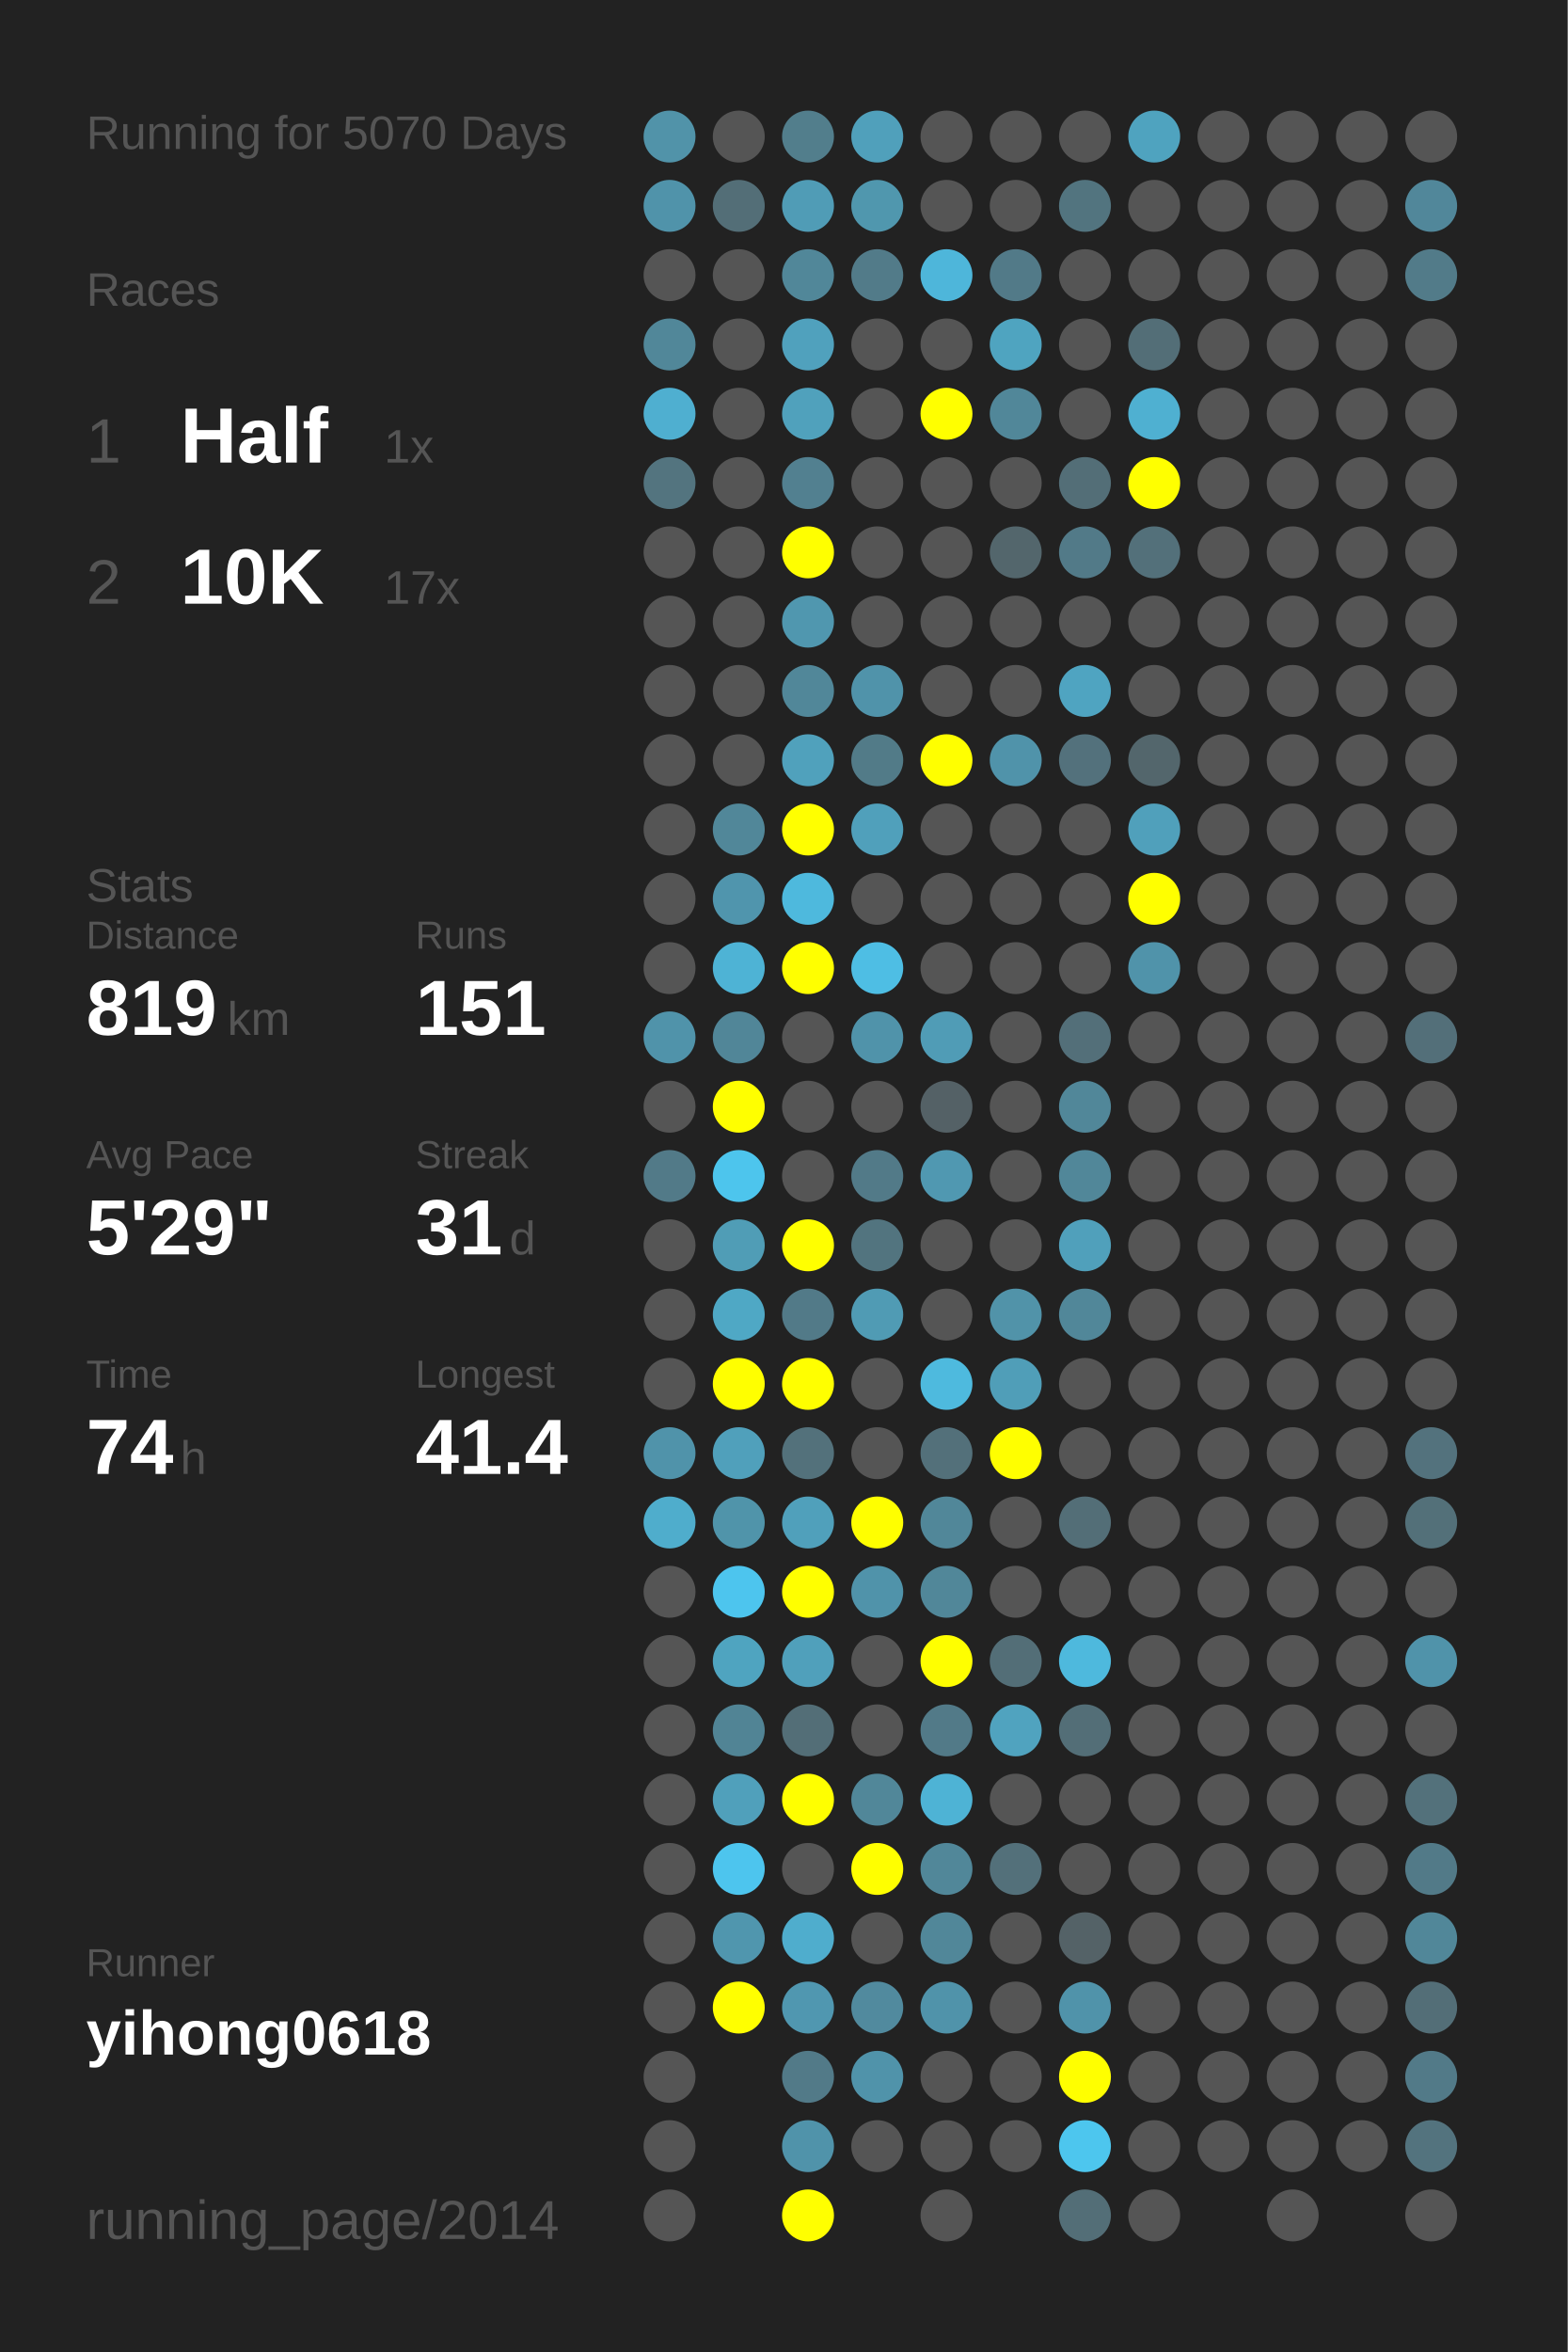
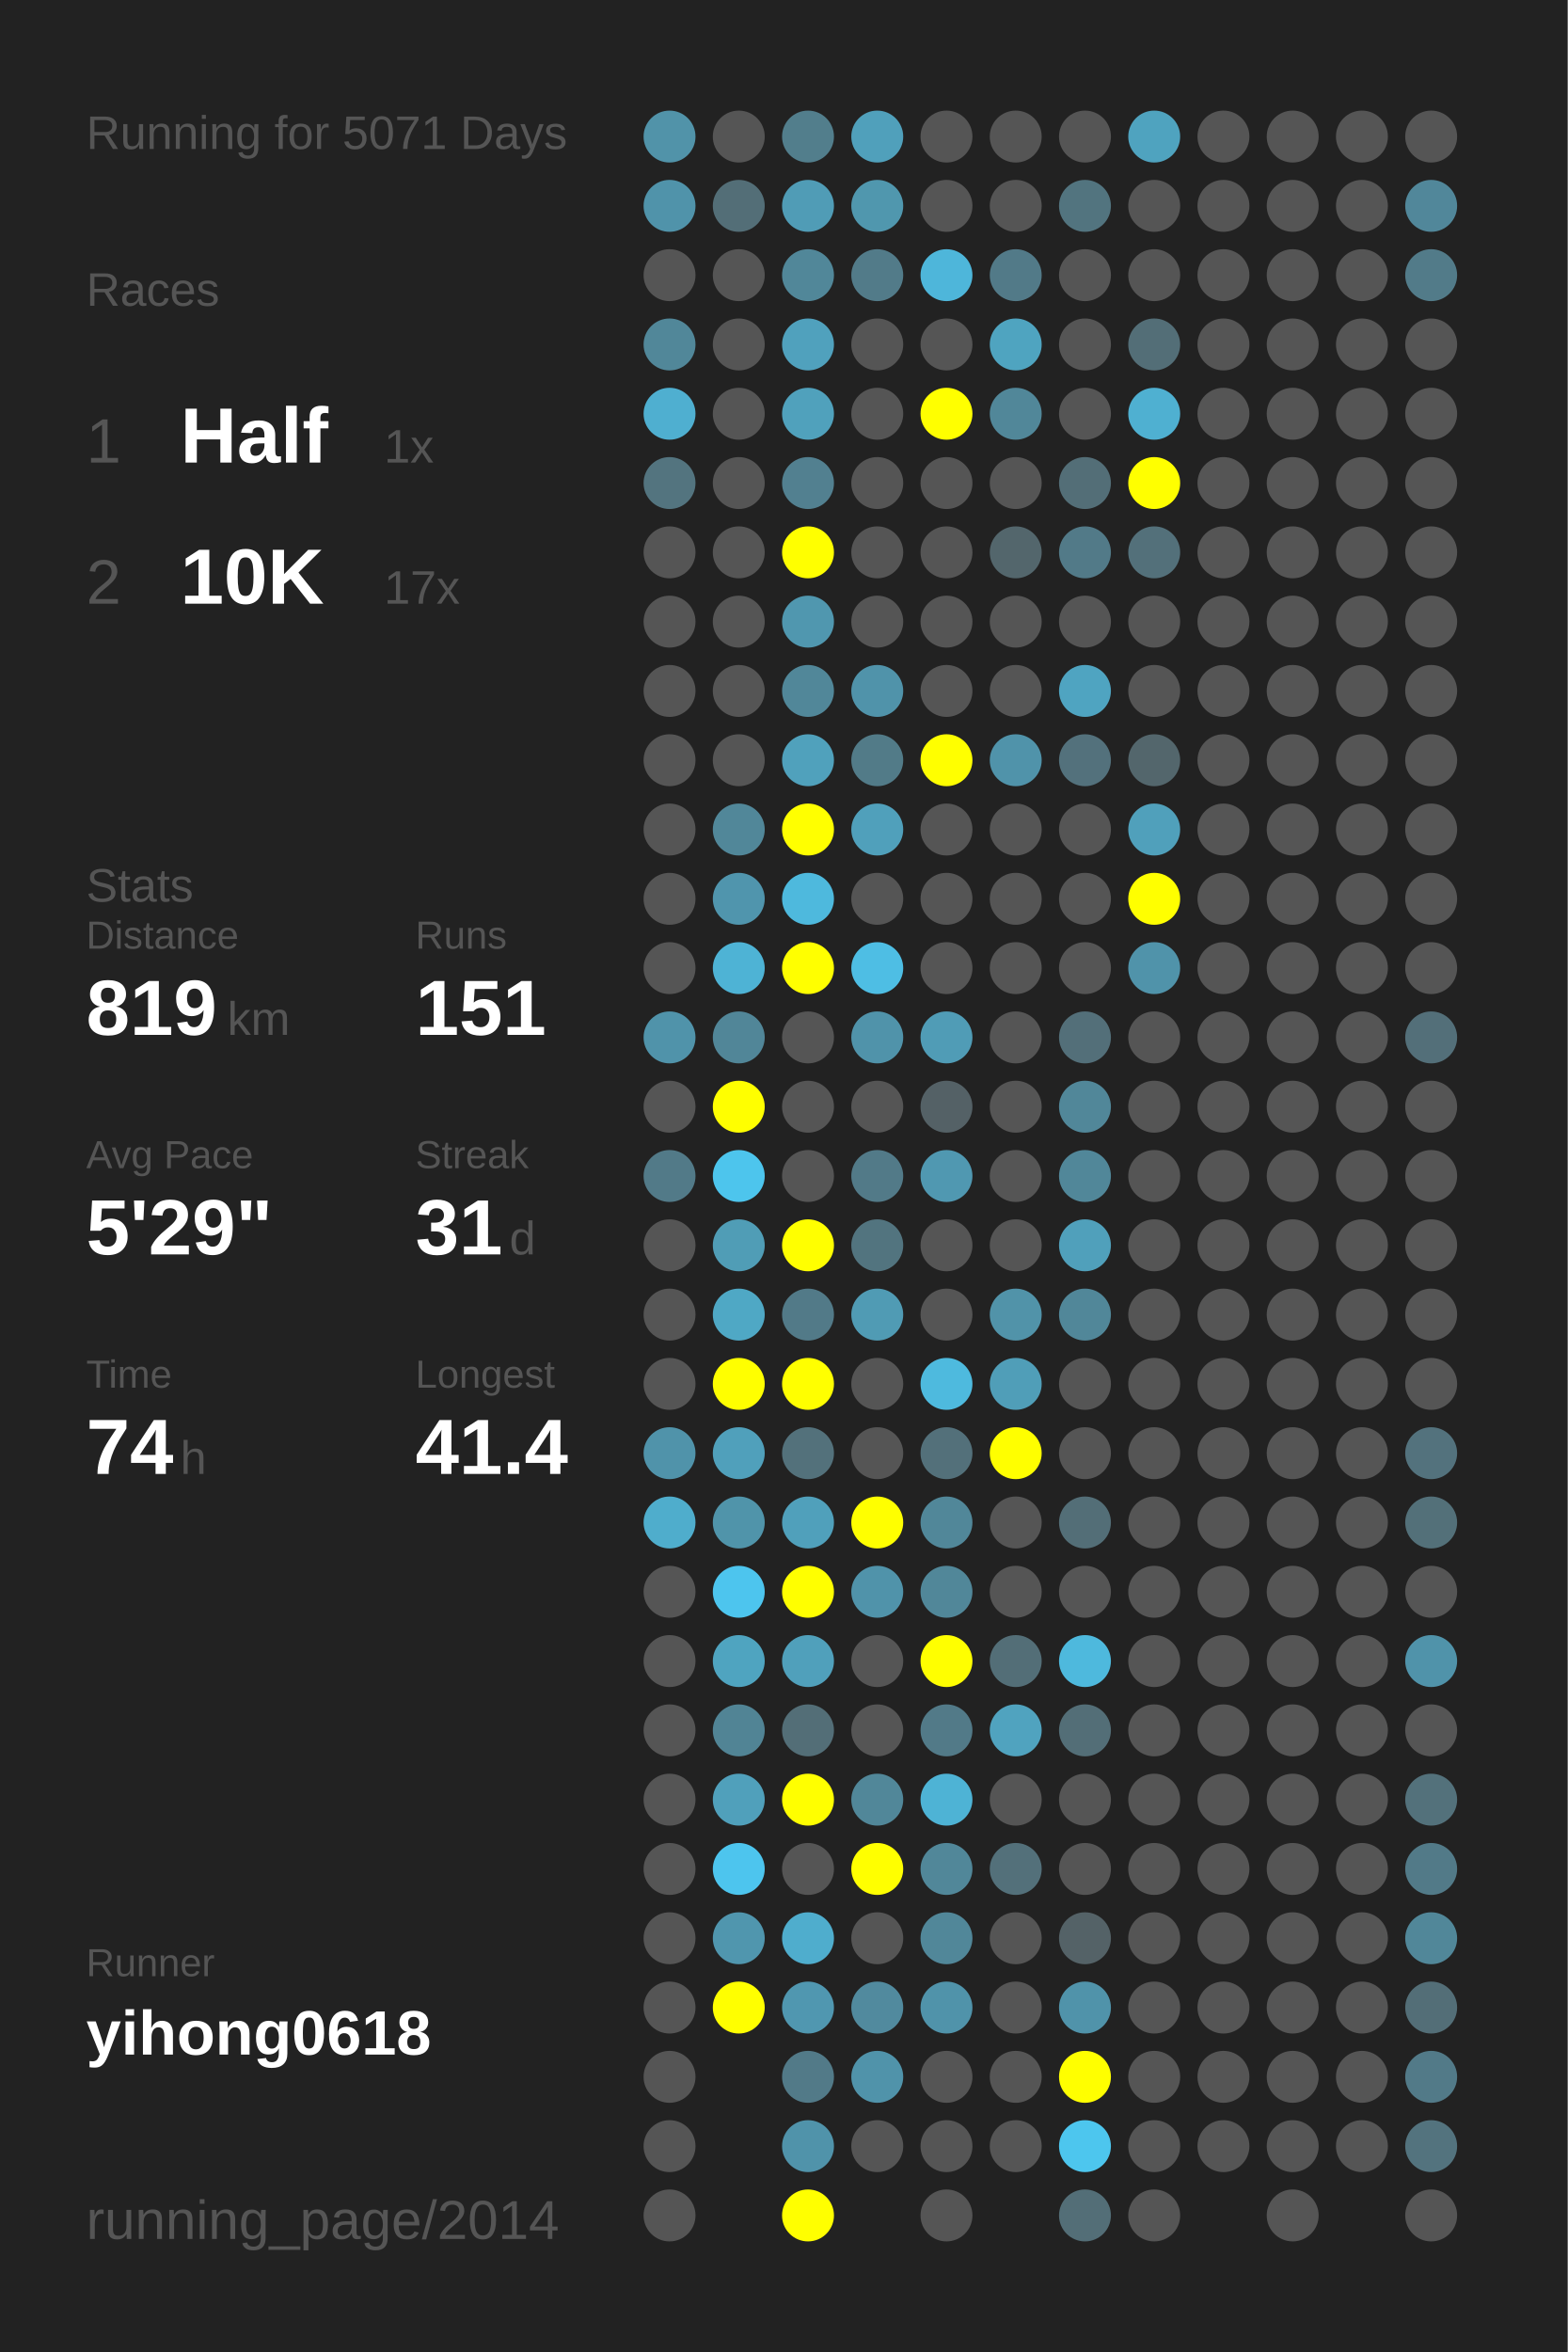
<svg xmlns="http://www.w3.org/2000/svg" baseProfile="full" height="300mm" version="1.1" viewBox="0,0,200,300" width="200mm">
  <defs />
  <rect fill="#222222" height="300" width="200" x="0" y="0" />
-   <text fill="#555555" style="font-size:6px; font-family:Arial;" x="11" y="19">Running for 5070 Days</text>
+   <text fill="#555555" style="font-size:6px; font-family:Arial;" x="11" y="19">Running for 5071 Days</text>
  <text fill="#555555" style="font-size:6px; font-family:Arial;" x="11" y="39">Races</text>
  <text fill="#555555" style="font-size:8px; font-family:Arial;" x="11" y="59">1</text>
  <text fill="#FFFFFF" style="font-size:10px; font-family:Arial; font-weight:bold;" x="23" y="59">Half</text>
  <text fill="#555555" style="font-size:6px; font-family:Arial;" x="49" y="59">1x</text>
  <text fill="#555555" style="font-size:8px; font-family:Arial;" x="11" y="77">2</text>
  <text fill="#FFFFFF" style="font-size:10px; font-family:Arial; font-weight:bold;" x="23" y="77">10K</text>
  <text fill="#555555" style="font-size:6px; font-family:Arial;" x="49" y="77">17x</text>
  <text fill="#555555" style="font-size:6px; font-family:Arial;" x="11" y="115">Stats</text>
  <text fill="#555555" style="font-size:5px; font-family:Arial;" x="11" y="121">Distance</text>
  <text fill="#FFFFFF" style="font-size:10px; font-family:Arial; font-weight:bold;" x="11" y="132">819</text>
  <text fill="#555555" style="font-size:6px; font-family:Arial;" x="29" y="132">km</text>
  <text fill="#555555" style="font-size:5px; font-family:Arial;" x="53" y="121">Runs</text>
  <text fill="#FFFFFF" style="font-size:10px; font-family:Arial; font-weight:bold;" x="53" y="132">151</text>
  <text fill="#555555" style="font-size:5px; font-family:Arial;" x="11" y="149">Avg Pace</text>
  <text fill="#FFFFFF" style="font-size:10px; font-family:Arial; font-weight:bold;" x="11" y="160">5'29"</text>
  <text fill="#555555" style="font-size:5px; font-family:Arial;" x="53" y="149">Streak</text>
  <text fill="#FFFFFF" style="font-size:10px; font-family:Arial; font-weight:bold;" x="53" y="160">31</text>
  <text fill="#555555" style="font-size:6px; font-family:Arial;" x="65" y="160">d</text>
  <text fill="#555555" style="font-size:5px; font-family:Arial;" x="11" y="177">Time</text>
  <text fill="#FFFFFF" style="font-size:10px; font-family:Arial; font-weight:bold;" x="11" y="188">74</text>
  <text fill="#555555" style="font-size:6px; font-family:Arial;" x="23" y="188">h</text>
  <text fill="#555555" style="font-size:5px; font-family:Arial;" x="53" y="177">Longest</text>
  <text fill="#FFFFFF" style="font-size:10px; font-family:Arial; font-weight:bold;" x="53" y="188">41.4</text>
  <text fill="#555555" style="font-size:5px; font-family:Arial;" x="11" y="252.065">Runner</text>
  <text fill="#FFFFFF" style="font-size:8px; font-family:Arial; font-weight:bold;" x="11" y="262.065">yihong0618</text>
  <text fill="#555555" style="font-size:7px; font-family:Arial;" x="11" y="285.581">running_page/2014</text>
  <circle cx="85.417" cy="17.419" fill="#5193a9" r="3.312" />
  <circle cx="85.417" cy="26.258" fill="#5093aa" r="3.312" />
  <circle cx="85.417" cy="35.097" fill="#555555" r="3.312" />
  <circle cx="85.417" cy="43.935" fill="#518799" r="3.312" />
  <circle cx="85.417" cy="52.774" fill="#4fafd0" r="3.312" />
  <circle cx="85.417" cy="61.613" fill="#53747f" r="3.312" />
  <circle cx="85.417" cy="70.452" fill="#555555" r="3.312" />
  <circle cx="85.417" cy="79.29" fill="#555555" r="3.312" />
  <circle cx="85.417" cy="88.129" fill="#555555" r="3.312" />
  <circle cx="85.417" cy="96.968" fill="#555555" r="3.312" />
  <circle cx="85.417" cy="105.806" fill="#555555" r="3.312" />
  <circle cx="85.417" cy="114.645" fill="#555555" r="3.312" />
  <circle cx="85.417" cy="123.484" fill="#555555" r="3.312" />
  <circle cx="85.417" cy="132.323" fill="#5093aa" r="3.312" />
  <circle cx="85.417" cy="141.161" fill="#555555" r="3.312" />
  <circle cx="85.417" cy="150" fill="#527a88" r="3.312" />
  <circle cx="85.417" cy="158.839" fill="#555555" r="3.312" />
  <circle cx="85.417" cy="167.677" fill="#555555" r="3.312" />
  <circle cx="85.417" cy="176.516" fill="#555555" r="3.312" />
  <circle cx="85.417" cy="185.355" fill="#5093aa" r="3.312" />
  <circle cx="85.417" cy="194.194" fill="#4fadcc" r="3.312" />
  <circle cx="85.417" cy="203.032" fill="#555555" r="3.312" />
  <circle cx="85.417" cy="211.871" fill="#555555" r="3.312" />
  <circle cx="85.417" cy="220.71" fill="#555555" r="3.312" />
  <circle cx="85.417" cy="229.548" fill="#555555" r="3.312" />
  <circle cx="85.417" cy="238.387" fill="#555555" r="3.312" />
  <circle cx="85.417" cy="247.226" fill="#555555" r="3.312" />
  <circle cx="85.417" cy="256.065" fill="#555555" r="3.312" />
  <circle cx="85.417" cy="264.903" fill="#555555" r="3.312" />
  <circle cx="85.417" cy="273.742" fill="#555555" r="3.312" />
  <circle cx="85.417" cy="282.581" fill="#555555" r="3.312" />
  <circle cx="94.25" cy="17.419" fill="#555555" r="3.312" />
  <circle cx="94.25" cy="26.258" fill="#536e77" r="3.312" />
  <circle cx="94.25" cy="35.097" fill="#555555" r="3.312" />
  <circle cx="94.25" cy="43.935" fill="#555555" r="3.312" />
  <circle cx="94.25" cy="52.774" fill="#555555" r="3.312" />
  <circle cx="94.25" cy="61.613" fill="#555555" r="3.312" />
  <circle cx="94.25" cy="70.452" fill="#555555" r="3.312" />
  <circle cx="94.25" cy="79.29" fill="#555555" r="3.312" />
  <circle cx="94.25" cy="88.129" fill="#555555" r="3.312" />
  <circle cx="94.25" cy="96.968" fill="#555555" r="3.312" />
  <circle cx="94.25" cy="105.806" fill="#518799" r="3.312" />
  <circle cx="94.25" cy="114.645" fill="#5095ad" r="3.312" />
  <circle cx="94.25" cy="123.484" fill="#4eb3d5" r="3.312" />
  <circle cx="94.25" cy="132.323" fill="#518698" r="3.312" />
  <circle cx="94.25" cy="141.161" fill="#FFFF00" r="3.312" />
  <circle cx="94.25" cy="150" fill="#4dc5ed" r="3.312" />
  <circle cx="94.25" cy="158.839" fill="#509db6" r="3.312" />
  <circle cx="94.25" cy="167.677" fill="#4fa8c5" r="3.312" />
  <circle cx="94.25" cy="176.516" fill="#FFFF00" r="3.312" />
  <circle cx="94.25" cy="185.355" fill="#50a0bb" r="3.312" />
  <circle cx="94.25" cy="194.194" fill="#5094aa" r="3.312" />
  <circle cx="94.25" cy="203.032" fill="#4dc5ee" r="3.312" />
  <circle cx="94.25" cy="211.871" fill="#4fa4c0" r="3.312" />
  <circle cx="94.25" cy="220.71" fill="#518495" r="3.312" />
  <circle cx="94.25" cy="229.548" fill="#50a0bb" r="3.312" />
  <circle cx="94.25" cy="238.387" fill="#4dc5ee" r="3.312" />
  <circle cx="94.25" cy="247.226" fill="#5096ae" r="3.312" />
  <circle cx="94.25" cy="256.065" fill="#FFFF00" r="3.312" />
  <circle cx="103.083" cy="17.419" fill="#527e8c" r="3.312" />
  <circle cx="103.083" cy="26.258" fill="#509cb6" r="3.312" />
  <circle cx="103.083" cy="35.097" fill="#518799" r="3.312" />
  <circle cx="103.083" cy="43.935" fill="#50a1bd" r="3.312" />
  <circle cx="103.083" cy="52.774" fill="#50a1bc" r="3.312" />
  <circle cx="103.083" cy="61.613" fill="#528090" r="3.312" />
  <circle cx="103.083" cy="70.452" fill="#FFFF00" r="3.312" />
  <circle cx="103.083" cy="79.29" fill="#5097af" r="3.312" />
  <circle cx="103.083" cy="88.129" fill="#518799" r="3.312" />
  <circle cx="103.083" cy="96.968" fill="#50a1bc" r="3.312" />
  <circle cx="103.083" cy="105.806" fill="#FFFF00" r="3.312" />
  <circle cx="103.083" cy="114.645" fill="#4eb9dd" r="3.312" />
  <circle cx="103.083" cy="123.484" fill="#FFFF00" r="3.312" />
  <circle cx="103.083" cy="132.323" fill="#555555" r="3.312" />
  <circle cx="103.083" cy="141.161" fill="#555555" r="3.312" />
  <circle cx="103.083" cy="150" fill="#555555" r="3.312" />
  <circle cx="103.083" cy="158.839" fill="#FFFF00" r="3.312" />
  <circle cx="103.083" cy="167.677" fill="#527a88" r="3.312" />
  <circle cx="103.083" cy="176.516" fill="#FFFF00" r="3.312" />
  <circle cx="103.083" cy="185.355" fill="#53717b" r="3.312" />
  <circle cx="103.083" cy="194.194" fill="#50a0bb" r="3.312" />
  <circle cx="103.083" cy="203.032" fill="#FFFF00" r="3.312" />
  <circle cx="103.083" cy="211.871" fill="#50a0bb" r="3.312" />
  <circle cx="103.083" cy="220.71" fill="#536e77" r="3.312" />
  <circle cx="103.083" cy="229.548" fill="#FFFF00" r="3.312" />
  <circle cx="103.083" cy="238.387" fill="#555555" r="3.312" />
  <circle cx="103.083" cy="247.226" fill="#4fadcd" r="3.312" />
  <circle cx="103.083" cy="256.065" fill="#5097b0" r="3.312" />
  <circle cx="103.083" cy="264.903" fill="#527a88" r="3.312" />
  <circle cx="103.083" cy="273.742" fill="#5093aa" r="3.312" />
  <circle cx="103.083" cy="282.581" fill="#FFFF00" r="3.312" />
  <circle cx="111.917" cy="17.419" fill="#50a0bb" r="3.312" />
  <circle cx="111.917" cy="26.258" fill="#5097ae" r="3.312" />
  <circle cx="111.917" cy="35.097" fill="#527b89" r="3.312" />
  <circle cx="111.917" cy="43.935" fill="#555555" r="3.312" />
  <circle cx="111.917" cy="52.774" fill="#555555" r="3.312" />
  <circle cx="111.917" cy="61.613" fill="#555555" r="3.312" />
  <circle cx="111.917" cy="70.452" fill="#555555" r="3.312" />
  <circle cx="111.917" cy="79.29" fill="#555555" r="3.312" />
  <circle cx="111.917" cy="88.129" fill="#5093aa" r="3.312" />
  <circle cx="111.917" cy="96.968" fill="#527b88" r="3.312" />
  <circle cx="111.917" cy="105.806" fill="#50a0bb" r="3.312" />
  <circle cx="111.917" cy="114.645" fill="#555555" r="3.312" />
  <circle cx="111.917" cy="123.484" fill="#4ebee4" r="3.312" />
  <circle cx="111.917" cy="132.323" fill="#5093aa" r="3.312" />
  <circle cx="111.917" cy="141.161" fill="#555555" r="3.312" />
  <circle cx="111.917" cy="150" fill="#527a88" r="3.312" />
  <circle cx="111.917" cy="158.839" fill="#52747f" r="3.312" />
  <circle cx="111.917" cy="167.677" fill="#509bb4" r="3.312" />
  <circle cx="111.917" cy="176.516" fill="#555555" r="3.312" />
  <circle cx="111.917" cy="185.355" fill="#555555" r="3.312" />
  <circle cx="111.917" cy="194.194" fill="#FFFF00" r="3.312" />
  <circle cx="111.917" cy="203.032" fill="#5093aa" r="3.312" />
  <circle cx="111.917" cy="211.871" fill="#555555" r="3.312" />
  <circle cx="111.917" cy="220.71" fill="#555555" r="3.312" />
  <circle cx="111.917" cy="229.548" fill="#518799" r="3.312" />
  <circle cx="111.917" cy="238.387" fill="#FFFF00" r="3.312" />
  <circle cx="111.917" cy="247.226" fill="#555555" r="3.312" />
  <circle cx="111.917" cy="256.065" fill="#518a9e" r="3.312" />
  <circle cx="111.917" cy="264.903" fill="#5093aa" r="3.312" />
  <circle cx="111.917" cy="273.742" fill="#555555" r="3.312" />
  <circle cx="120.75" cy="17.419" fill="#555555" r="3.312" />
  <circle cx="120.75" cy="26.258" fill="#555555" r="3.312" />
  <circle cx="120.75" cy="35.097" fill="#4eb6da" r="3.312" />
  <circle cx="120.75" cy="43.935" fill="#555555" r="3.312" />
  <circle cx="120.75" cy="52.774" fill="#FFFF00" r="3.312" />
  <circle cx="120.75" cy="61.613" fill="#555555" r="3.312" />
  <circle cx="120.75" cy="70.452" fill="#555555" r="3.312" />
  <circle cx="120.75" cy="79.29" fill="#555555" r="3.312" />
  <circle cx="120.75" cy="88.129" fill="#555555" r="3.312" />
  <circle cx="120.75" cy="96.968" fill="#FFFF00" r="3.312" />
  <circle cx="120.75" cy="105.806" fill="#555555" r="3.312" />
  <circle cx="120.75" cy="114.645" fill="#555555" r="3.312" />
  <circle cx="120.75" cy="123.484" fill="#555555" r="3.312" />
  <circle cx="120.75" cy="132.323" fill="#509cb6" r="3.312" />
  <circle cx="120.75" cy="141.161" fill="#546166" r="3.312" />
  <circle cx="120.75" cy="150" fill="#5098b1" r="3.312" />
  <circle cx="120.75" cy="158.839" fill="#555555" r="3.312" />
  <circle cx="120.75" cy="167.677" fill="#555555" r="3.312" />
  <circle cx="120.75" cy="176.516" fill="#4ebade" r="3.312" />
  <circle cx="120.75" cy="185.355" fill="#53707a" r="3.312" />
  <circle cx="120.75" cy="194.194" fill="#518799" r="3.312" />
  <circle cx="120.75" cy="203.032" fill="#518799" r="3.312" />
  <circle cx="120.75" cy="211.871" fill="#FFFF00" r="3.312" />
  <circle cx="120.75" cy="220.71" fill="#527a88" r="3.312" />
  <circle cx="120.75" cy="229.548" fill="#4eb3d5" r="3.312" />
  <circle cx="120.75" cy="238.387" fill="#518799" r="3.312" />
  <circle cx="120.75" cy="247.226" fill="#518799" r="3.312" />
  <circle cx="120.75" cy="256.065" fill="#5093aa" r="3.312" />
  <circle cx="120.75" cy="264.903" fill="#555555" r="3.312" />
  <circle cx="120.75" cy="273.742" fill="#555555" r="3.312" />
  <circle cx="120.75" cy="282.581" fill="#555555" r="3.312" />
  <circle cx="129.583" cy="17.419" fill="#555555" r="3.312" />
  <circle cx="129.583" cy="26.258" fill="#555555" r="3.312" />
  <circle cx="129.583" cy="35.097" fill="#527a88" r="3.312" />
  <circle cx="129.583" cy="43.935" fill="#4fa4c0" r="3.312" />
  <circle cx="129.583" cy="52.774" fill="#518799" r="3.312" />
  <circle cx="129.583" cy="61.613" fill="#555555" r="3.312" />
  <circle cx="129.583" cy="70.452" fill="#53666c" r="3.312" />
  <circle cx="129.583" cy="79.29" fill="#555555" r="3.312" />
  <circle cx="129.583" cy="88.129" fill="#555555" r="3.312" />
  <circle cx="129.583" cy="96.968" fill="#5093aa" r="3.312" />
  <circle cx="129.583" cy="105.806" fill="#555555" r="3.312" />
  <circle cx="129.583" cy="114.645" fill="#555555" r="3.312" />
  <circle cx="129.583" cy="123.484" fill="#555555" r="3.312" />
  <circle cx="129.583" cy="132.323" fill="#555555" r="3.312" />
  <circle cx="129.583" cy="141.161" fill="#555555" r="3.312" />
  <circle cx="129.583" cy="150" fill="#555555" r="3.312" />
  <circle cx="129.583" cy="158.839" fill="#555555" r="3.312" />
  <circle cx="129.583" cy="167.677" fill="#5193a9" r="3.312" />
  <circle cx="129.583" cy="176.516" fill="#509eb8" r="3.312" />
  <circle cx="129.583" cy="185.355" fill="#FFFF00" r="3.312" />
  <circle cx="129.583" cy="194.194" fill="#555555" r="3.312" />
  <circle cx="129.583" cy="203.032" fill="#555555" r="3.312" />
  <circle cx="129.583" cy="211.871" fill="#536e77" r="3.312" />
  <circle cx="129.583" cy="220.71" fill="#50a3bf" r="3.312" />
  <circle cx="129.583" cy="229.548" fill="#555555" r="3.312" />
  <circle cx="129.583" cy="238.387" fill="#53707a" r="3.312" />
  <circle cx="129.583" cy="247.226" fill="#555555" r="3.312" />
  <circle cx="129.583" cy="256.065" fill="#555555" r="3.312" />
  <circle cx="129.583" cy="264.903" fill="#555555" r="3.312" />
  <circle cx="129.583" cy="273.742" fill="#555555" r="3.312" />
  <circle cx="138.417" cy="17.419" fill="#555555" r="3.312" />
  <circle cx="138.417" cy="26.258" fill="#52747f" r="3.312" />
  <circle cx="138.417" cy="35.097" fill="#555555" r="3.312" />
  <circle cx="138.417" cy="43.935" fill="#555555" r="3.312" />
  <circle cx="138.417" cy="52.774" fill="#555555" r="3.312" />
  <circle cx="138.417" cy="61.613" fill="#536e77" r="3.312" />
  <circle cx="138.417" cy="70.452" fill="#527a88" r="3.312" />
  <circle cx="138.417" cy="79.29" fill="#555555" r="3.312" />
  <circle cx="138.417" cy="88.129" fill="#4fa4c1" r="3.312" />
  <circle cx="138.417" cy="96.968" fill="#53717c" r="3.312" />
  <circle cx="138.417" cy="105.806" fill="#555555" r="3.312" />
  <circle cx="138.417" cy="114.645" fill="#555555" r="3.312" />
  <circle cx="138.417" cy="123.484" fill="#555555" r="3.312" />
  <circle cx="138.417" cy="132.323" fill="#536f79" r="3.312" />
  <circle cx="138.417" cy="141.161" fill="#518799" r="3.312" />
  <circle cx="138.417" cy="150" fill="#518799" r="3.312" />
  <circle cx="138.417" cy="158.839" fill="#50a0bb" r="3.312" />
  <circle cx="138.417" cy="167.677" fill="#518799" r="3.312" />
  <circle cx="138.417" cy="176.516" fill="#555555" r="3.312" />
  <circle cx="138.417" cy="185.355" fill="#555555" r="3.312" />
  <circle cx="138.417" cy="194.194" fill="#536e77" r="3.312" />
  <circle cx="138.417" cy="203.032" fill="#555555" r="3.312" />
  <circle cx="138.417" cy="211.871" fill="#4eb9dd" r="3.312" />
  <circle cx="138.417" cy="220.71" fill="#536e77" r="3.312" />
  <circle cx="138.417" cy="229.548" fill="#555555" r="3.312" />
  <circle cx="138.417" cy="238.387" fill="#555555" r="3.312" />
  <circle cx="138.417" cy="247.226" fill="#546267" r="3.312" />
  <circle cx="138.417" cy="256.065" fill="#5093aa" r="3.312" />
  <circle cx="138.417" cy="264.903" fill="#FFFF00" r="3.312" />
  <circle cx="138.417" cy="273.742" fill="#4dc6ee" r="3.312" />
  <circle cx="138.417" cy="282.581" fill="#536e77" r="3.312" />
  <circle cx="147.25" cy="17.419" fill="#4fa3bf" r="3.312" />
  <circle cx="147.25" cy="26.258" fill="#555555" r="3.312" />
  <circle cx="147.25" cy="35.097" fill="#555555" r="3.312" />
  <circle cx="147.25" cy="43.935" fill="#536e77" r="3.312" />
  <circle cx="147.25" cy="52.774" fill="#4fb0d1" r="3.312" />
  <circle cx="147.25" cy="61.613" fill="#FFFF00" r="3.312" />
  <circle cx="147.25" cy="70.452" fill="#53707a" r="3.312" />
  <circle cx="147.25" cy="79.29" fill="#555555" r="3.312" />
  <circle cx="147.25" cy="88.129" fill="#555555" r="3.312" />
  <circle cx="147.25" cy="96.968" fill="#53666c" r="3.312" />
  <circle cx="147.25" cy="105.806" fill="#50a0bb" r="3.312" />
  <circle cx="147.25" cy="114.645" fill="#FFFF00" r="3.312" />
  <circle cx="147.25" cy="123.484" fill="#5093aa" r="3.312" />
  <circle cx="147.25" cy="132.323" fill="#555555" r="3.312" />
  <circle cx="147.25" cy="141.161" fill="#555555" r="3.312" />
  <circle cx="147.25" cy="150" fill="#555555" r="3.312" />
  <circle cx="147.25" cy="158.839" fill="#555555" r="3.312" />
  <circle cx="147.25" cy="167.677" fill="#555555" r="3.312" />
  <circle cx="147.25" cy="176.516" fill="#555555" r="3.312" />
  <circle cx="147.25" cy="185.355" fill="#555555" r="3.312" />
  <circle cx="147.25" cy="194.194" fill="#555555" r="3.312" />
  <circle cx="147.25" cy="203.032" fill="#555555" r="3.312" />
  <circle cx="147.25" cy="211.871" fill="#555555" r="3.312" />
  <circle cx="147.25" cy="220.71" fill="#555555" r="3.312" />
  <circle cx="147.25" cy="229.548" fill="#555555" r="3.312" />
  <circle cx="147.25" cy="238.387" fill="#555555" r="3.312" />
  <circle cx="147.25" cy="247.226" fill="#555555" r="3.312" />
  <circle cx="147.25" cy="256.065" fill="#555555" r="3.312" />
  <circle cx="147.25" cy="264.903" fill="#555555" r="3.312" />
  <circle cx="147.25" cy="273.742" fill="#555555" r="3.312" />
  <circle cx="147.25" cy="282.581" fill="#555555" r="3.312" />
  <circle cx="156.083" cy="17.419" fill="#555555" r="3.312" />
  <circle cx="156.083" cy="26.258" fill="#555555" r="3.312" />
  <circle cx="156.083" cy="35.097" fill="#555555" r="3.312" />
  <circle cx="156.083" cy="43.935" fill="#555555" r="3.312" />
  <circle cx="156.083" cy="52.774" fill="#555555" r="3.312" />
  <circle cx="156.083" cy="61.613" fill="#555555" r="3.312" />
  <circle cx="156.083" cy="70.452" fill="#555555" r="3.312" />
  <circle cx="156.083" cy="79.29" fill="#555555" r="3.312" />
  <circle cx="156.083" cy="88.129" fill="#555555" r="3.312" />
  <circle cx="156.083" cy="96.968" fill="#555555" r="3.312" />
  <circle cx="156.083" cy="105.806" fill="#555555" r="3.312" />
  <circle cx="156.083" cy="114.645" fill="#555555" r="3.312" />
  <circle cx="156.083" cy="123.484" fill="#555555" r="3.312" />
  <circle cx="156.083" cy="132.323" fill="#555555" r="3.312" />
  <circle cx="156.083" cy="141.161" fill="#555555" r="3.312" />
  <circle cx="156.083" cy="150" fill="#555555" r="3.312" />
  <circle cx="156.083" cy="158.839" fill="#555555" r="3.312" />
  <circle cx="156.083" cy="167.677" fill="#555555" r="3.312" />
  <circle cx="156.083" cy="176.516" fill="#555555" r="3.312" />
  <circle cx="156.083" cy="185.355" fill="#555555" r="3.312" />
  <circle cx="156.083" cy="194.194" fill="#555555" r="3.312" />
  <circle cx="156.083" cy="203.032" fill="#555555" r="3.312" />
  <circle cx="156.083" cy="211.871" fill="#555555" r="3.312" />
  <circle cx="156.083" cy="220.71" fill="#555555" r="3.312" />
  <circle cx="156.083" cy="229.548" fill="#555555" r="3.312" />
  <circle cx="156.083" cy="238.387" fill="#555555" r="3.312" />
  <circle cx="156.083" cy="247.226" fill="#555555" r="3.312" />
  <circle cx="156.083" cy="256.065" fill="#555555" r="3.312" />
  <circle cx="156.083" cy="264.903" fill="#555555" r="3.312" />
  <circle cx="156.083" cy="273.742" fill="#555555" r="3.312" />
  <circle cx="164.917" cy="17.419" fill="#555555" r="3.312" />
  <circle cx="164.917" cy="26.258" fill="#555555" r="3.312" />
  <circle cx="164.917" cy="35.097" fill="#555555" r="3.312" />
  <circle cx="164.917" cy="43.935" fill="#555555" r="3.312" />
  <circle cx="164.917" cy="52.774" fill="#555555" r="3.312" />
  <circle cx="164.917" cy="61.613" fill="#555555" r="3.312" />
  <circle cx="164.917" cy="70.452" fill="#555555" r="3.312" />
  <circle cx="164.917" cy="79.29" fill="#555555" r="3.312" />
  <circle cx="164.917" cy="88.129" fill="#555555" r="3.312" />
  <circle cx="164.917" cy="96.968" fill="#555555" r="3.312" />
  <circle cx="164.917" cy="105.806" fill="#555555" r="3.312" />
  <circle cx="164.917" cy="114.645" fill="#555555" r="3.312" />
  <circle cx="164.917" cy="123.484" fill="#555555" r="3.312" />
  <circle cx="164.917" cy="132.323" fill="#555555" r="3.312" />
  <circle cx="164.917" cy="141.161" fill="#555555" r="3.312" />
  <circle cx="164.917" cy="150" fill="#555555" r="3.312" />
  <circle cx="164.917" cy="158.839" fill="#555555" r="3.312" />
  <circle cx="164.917" cy="167.677" fill="#555555" r="3.312" />
  <circle cx="164.917" cy="176.516" fill="#555555" r="3.312" />
  <circle cx="164.917" cy="185.355" fill="#555555" r="3.312" />
  <circle cx="164.917" cy="194.194" fill="#555555" r="3.312" />
  <circle cx="164.917" cy="203.032" fill="#555555" r="3.312" />
  <circle cx="164.917" cy="211.871" fill="#555555" r="3.312" />
  <circle cx="164.917" cy="220.71" fill="#555555" r="3.312" />
  <circle cx="164.917" cy="229.548" fill="#555555" r="3.312" />
  <circle cx="164.917" cy="238.387" fill="#555555" r="3.312" />
  <circle cx="164.917" cy="247.226" fill="#555555" r="3.312" />
  <circle cx="164.917" cy="256.065" fill="#555555" r="3.312" />
  <circle cx="164.917" cy="264.903" fill="#555555" r="3.312" />
  <circle cx="164.917" cy="273.742" fill="#555555" r="3.312" />
  <circle cx="164.917" cy="282.581" fill="#555555" r="3.312" />
  <circle cx="173.75" cy="17.419" fill="#555555" r="3.312" />
  <circle cx="173.75" cy="26.258" fill="#555555" r="3.312" />
  <circle cx="173.75" cy="35.097" fill="#555555" r="3.312" />
  <circle cx="173.75" cy="43.935" fill="#555555" r="3.312" />
  <circle cx="173.75" cy="52.774" fill="#555555" r="3.312" />
  <circle cx="173.75" cy="61.613" fill="#555555" r="3.312" />
  <circle cx="173.75" cy="70.452" fill="#555555" r="3.312" />
  <circle cx="173.75" cy="79.29" fill="#555555" r="3.312" />
  <circle cx="173.75" cy="88.129" fill="#555555" r="3.312" />
  <circle cx="173.75" cy="96.968" fill="#555555" r="3.312" />
  <circle cx="173.75" cy="105.806" fill="#555555" r="3.312" />
  <circle cx="173.75" cy="114.645" fill="#555555" r="3.312" />
  <circle cx="173.75" cy="123.484" fill="#555555" r="3.312" />
  <circle cx="173.75" cy="132.323" fill="#555555" r="3.312" />
  <circle cx="173.75" cy="141.161" fill="#555555" r="3.312" />
  <circle cx="173.75" cy="150" fill="#555555" r="3.312" />
  <circle cx="173.75" cy="158.839" fill="#555555" r="3.312" />
  <circle cx="173.75" cy="167.677" fill="#555555" r="3.312" />
  <circle cx="173.75" cy="176.516" fill="#555555" r="3.312" />
  <circle cx="173.75" cy="185.355" fill="#555555" r="3.312" />
  <circle cx="173.75" cy="194.194" fill="#555555" r="3.312" />
  <circle cx="173.75" cy="203.032" fill="#555555" r="3.312" />
  <circle cx="173.75" cy="211.871" fill="#555555" r="3.312" />
  <circle cx="173.75" cy="220.71" fill="#555555" r="3.312" />
  <circle cx="173.75" cy="229.548" fill="#555555" r="3.312" />
  <circle cx="173.75" cy="238.387" fill="#555555" r="3.312" />
  <circle cx="173.75" cy="247.226" fill="#555555" r="3.312" />
  <circle cx="173.75" cy="256.065" fill="#555555" r="3.312" />
  <circle cx="173.75" cy="264.903" fill="#555555" r="3.312" />
  <circle cx="173.75" cy="273.742" fill="#555555" r="3.312" />
  <circle cx="182.583" cy="17.419" fill="#555555" r="3.312" />
  <circle cx="182.583" cy="26.258" fill="#51879a" r="3.312" />
  <circle cx="182.583" cy="35.097" fill="#527b89" r="3.312" />
  <circle cx="182.583" cy="43.935" fill="#555555" r="3.312" />
  <circle cx="182.583" cy="52.774" fill="#555555" r="3.312" />
  <circle cx="182.583" cy="61.613" fill="#555555" r="3.312" />
  <circle cx="182.583" cy="70.452" fill="#555555" r="3.312" />
  <circle cx="182.583" cy="79.29" fill="#555555" r="3.312" />
  <circle cx="182.583" cy="88.129" fill="#555555" r="3.312" />
  <circle cx="182.583" cy="96.968" fill="#555555" r="3.312" />
  <circle cx="182.583" cy="105.806" fill="#555555" r="3.312" />
  <circle cx="182.583" cy="114.645" fill="#555555" r="3.312" />
  <circle cx="182.583" cy="123.484" fill="#555555" r="3.312" />
  <circle cx="182.583" cy="132.323" fill="#536f79" r="3.312" />
  <circle cx="182.583" cy="141.161" fill="#555555" r="3.312" />
  <circle cx="182.583" cy="150" fill="#555555" r="3.312" />
  <circle cx="182.583" cy="158.839" fill="#555555" r="3.312" />
  <circle cx="182.583" cy="167.677" fill="#555555" r="3.312" />
  <circle cx="182.583" cy="176.516" fill="#555555" r="3.312" />
  <circle cx="182.583" cy="185.355" fill="#53727d" r="3.312" />
  <circle cx="182.583" cy="194.194" fill="#537079" r="3.312" />
  <circle cx="182.583" cy="203.032" fill="#555555" r="3.312" />
  <circle cx="182.583" cy="211.871" fill="#5093aa" r="3.312" />
  <circle cx="182.583" cy="220.71" fill="#555555" r="3.312" />
  <circle cx="182.583" cy="229.548" fill="#53717b" r="3.312" />
  <circle cx="182.583" cy="238.387" fill="#527a88" r="3.312" />
  <circle cx="182.583" cy="247.226" fill="#518799" r="3.312" />
  <circle cx="182.583" cy="256.065" fill="#536e77" r="3.312" />
  <circle cx="182.583" cy="264.903" fill="#527a88" r="3.312" />
  <circle cx="182.583" cy="273.742" fill="#53737e" r="3.312" />
  <circle cx="182.583" cy="282.581" fill="#555555" r="3.312" />
</svg>
